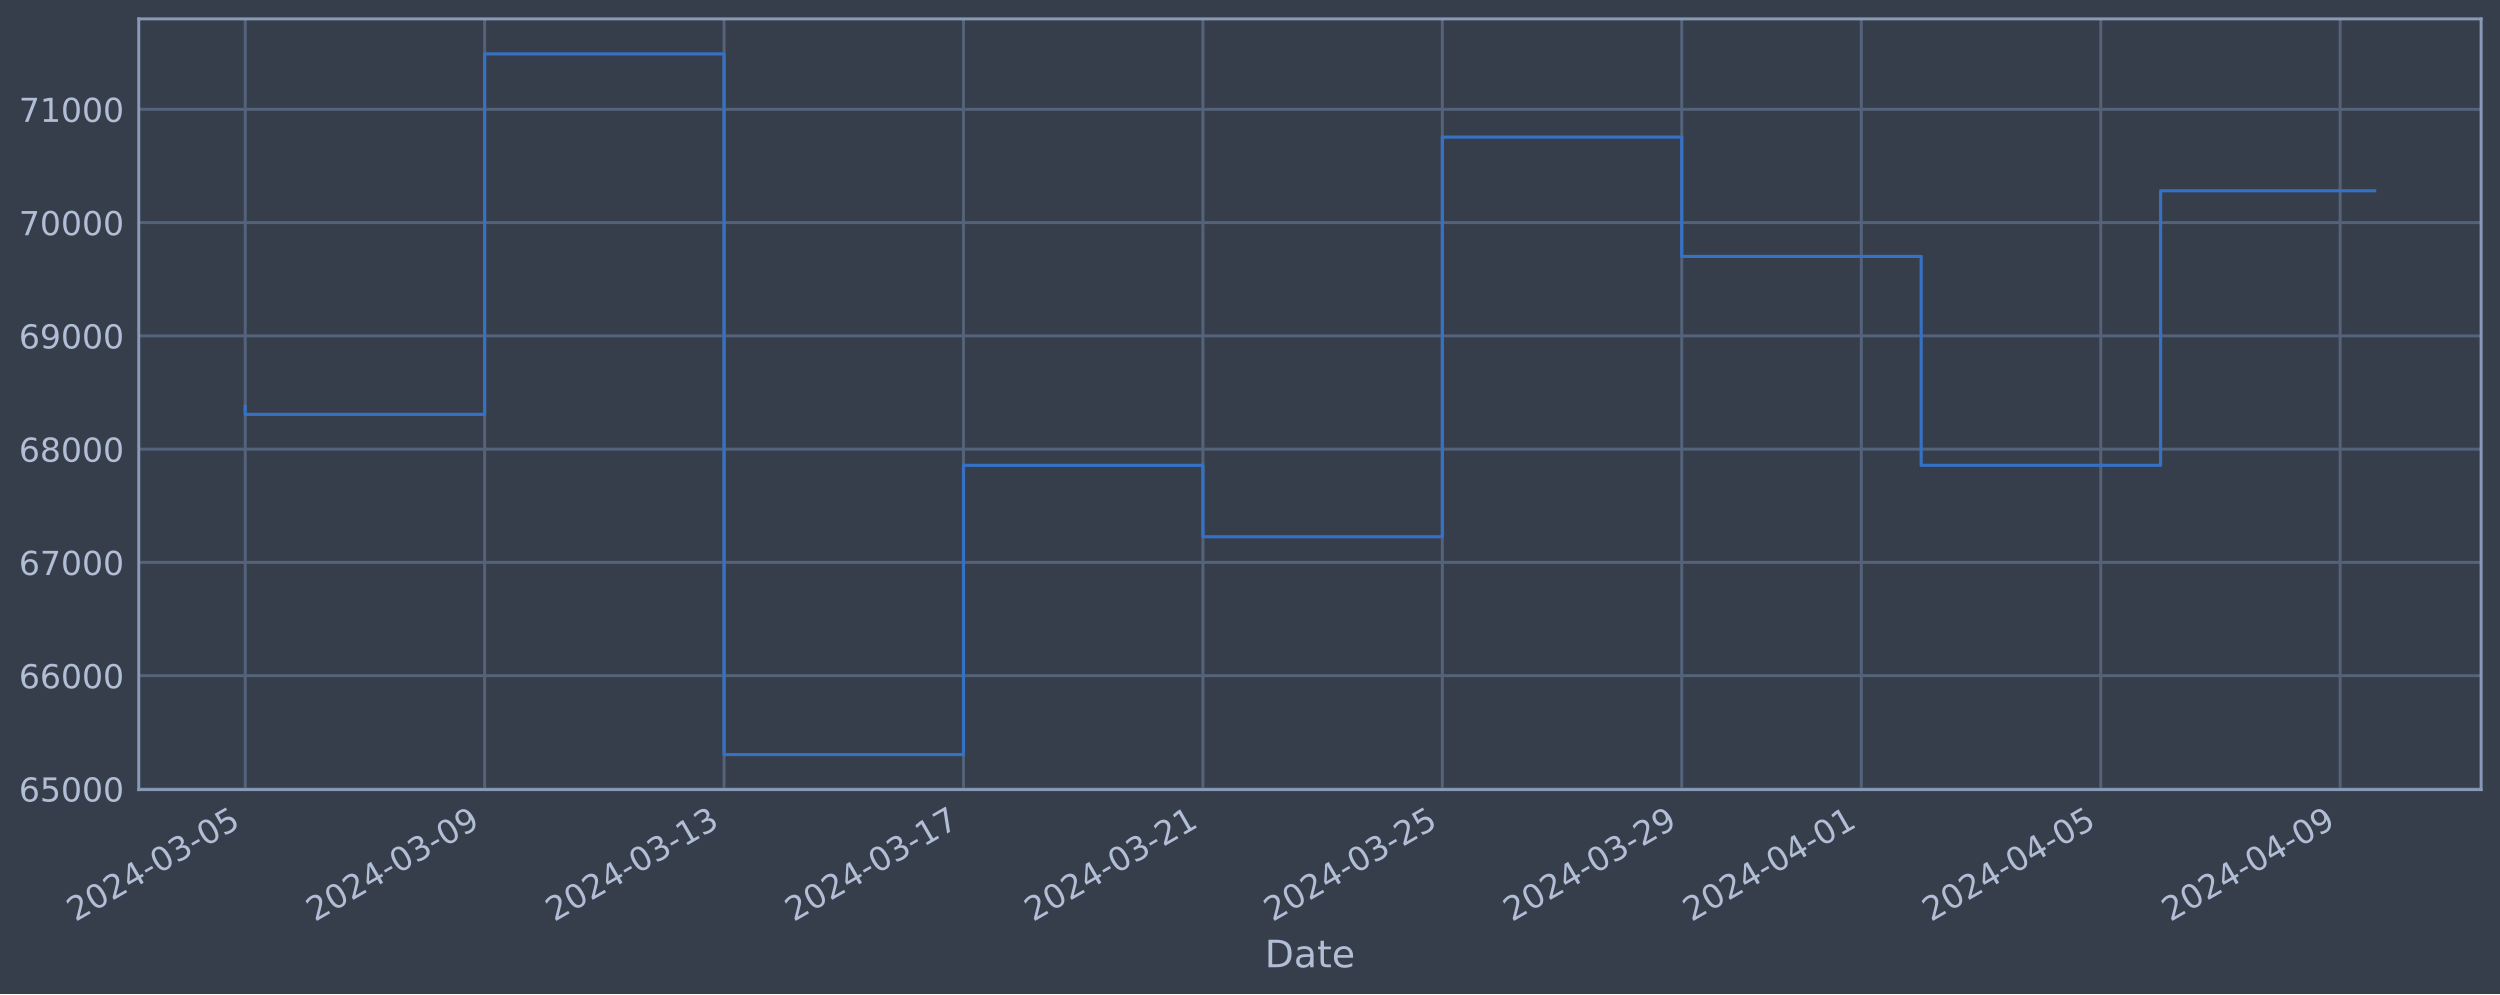
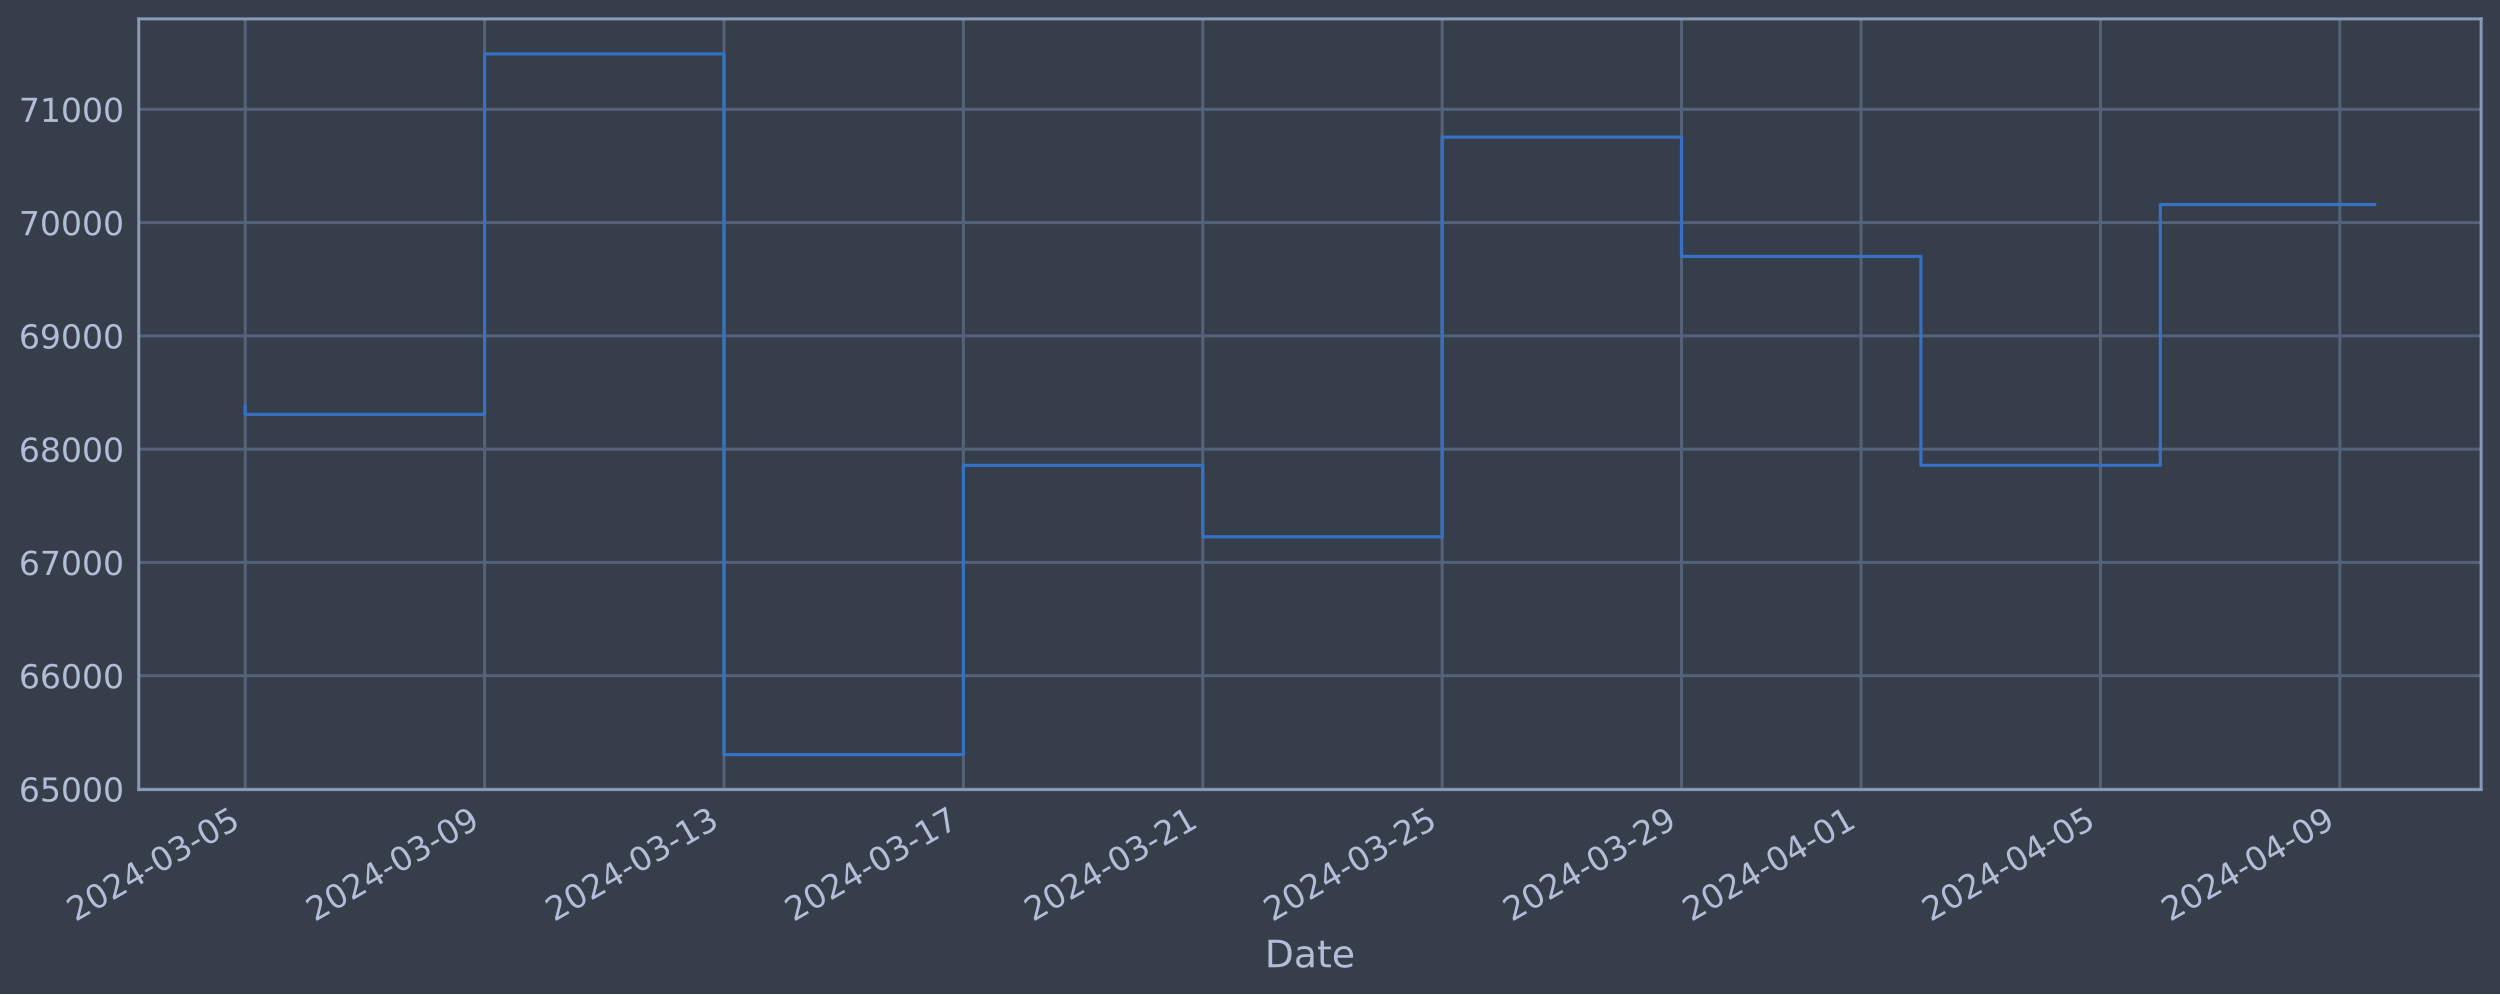
<svg xmlns="http://www.w3.org/2000/svg" xmlns:xlink="http://www.w3.org/1999/xlink" width="952.884pt" height="378.87pt" viewBox="0 0 952.884 378.87" version="1.1">
  <defs>
    <style type="text/css">*{stroke-linejoin: round; stroke-linecap: butt}</style>
  </defs>
  <g id="figure_1">
    <g id="patch_1">
      <path d="M 0 378.87  L 952.884 378.87  L 952.884 0  L 0 0  z " style="fill: #373e4b" />
    </g>
    <g id="axes_1">
      <g id="patch_2">
        <path d="M 52.884 300.96  L 945.684 300.96  L 945.684 7.2  L 52.884 7.2  z " style="fill: #373e4b" />
      </g>
      <g id="matplotlib.axis_1">
        <g id="xtick_1">
          <g id="line2d_1">
-             <path d="M 93.466 300.96  L 93.466 7.2  " clip-path="url(#p26250364e5)" style="fill: none; stroke: #546379; stroke-width: 1.12; stroke-linecap: square" />
+             <path d="M 93.466 300.96  L 93.466 7.2  " clip-path="url(#pf044fa681d)" style="fill: none; stroke: #546379; stroke-width: 1.12; stroke-linecap: square" />
          </g>
          <g id="line2d_2" />
          <g id="text_1">
            <g style="fill: #b1bed6" transform="translate(28.74006 351.4642) rotate(-30) scale(0.126 -0.126)">
              <defs>
                <path id="DejaVuSans-32" d="M 1228 531  L 3431 531  L 3431 0  L 469 0  L 469 531  Q 828 903 1448 1529  Q 2069 2156 2228 2338  Q 2531 2678 2651 2914  Q 2772 3150 2772 3378  Q 2772 3750 2511 3984  Q 2250 4219 1831 4219  Q 1534 4219 1204 4116  Q 875 4013 500 3803  L 500 4441  Q 881 4594 1212 4672  Q 1544 4750 1819 4750  Q 2544 4750 2975 4387  Q 3406 4025 3406 3419  Q 3406 3131 3298 2873  Q 3191 2616 2906 2266  Q 2828 2175 2409 1742  Q 1991 1309 1228 531  z " transform="scale(0.015625)" />
                <path id="DejaVuSans-30" d="M 2034 4250  Q 1547 4250 1301 3770  Q 1056 3291 1056 2328  Q 1056 1369 1301 889  Q 1547 409 2034 409  Q 2525 409 2770 889  Q 3016 1369 3016 2328  Q 3016 3291 2770 3770  Q 2525 4250 2034 4250  z M 2034 4750  Q 2819 4750 3233 4129  Q 3647 3509 3647 2328  Q 3647 1150 3233 529  Q 2819 -91 2034 -91  Q 1250 -91 836 529  Q 422 1150 422 2328  Q 422 3509 836 4129  Q 1250 4750 2034 4750  z " transform="scale(0.015625)" />
                <path id="DejaVuSans-34" d="M 2419 4116  L 825 1625  L 2419 1625  L 2419 4116  z M 2253 4666  L 3047 4666  L 3047 1625  L 3713 1625  L 3713 1100  L 3047 1100  L 3047 0  L 2419 0  L 2419 1100  L 313 1100  L 313 1709  L 2253 4666  z " transform="scale(0.015625)" />
                <path id="DejaVuSans-2d" d="M 313 2009  L 1997 2009  L 1997 1497  L 313 1497  L 313 2009  z " transform="scale(0.015625)" />
                <path id="DejaVuSans-33" d="M 2597 2516  Q 3050 2419 3304 2112  Q 3559 1806 3559 1356  Q 3559 666 3084 287  Q 2609 -91 1734 -91  Q 1441 -91 1130 -33  Q 819 25 488 141  L 488 750  Q 750 597 1062 519  Q 1375 441 1716 441  Q 2309 441 2620 675  Q 2931 909 2931 1356  Q 2931 1769 2642 2001  Q 2353 2234 1838 2234  L 1294 2234  L 1294 2753  L 1863 2753  Q 2328 2753 2575 2939  Q 2822 3125 2822 3475  Q 2822 3834 2567 4026  Q 2313 4219 1838 4219  Q 1578 4219 1281 4162  Q 984 4106 628 3988  L 628 4550  Q 988 4650 1302 4700  Q 1616 4750 1894 4750  Q 2613 4750 3031 4423  Q 3450 4097 3450 3541  Q 3450 3153 3228 2886  Q 3006 2619 2597 2516  z " transform="scale(0.015625)" />
                <path id="DejaVuSans-35" d="M 691 4666  L 3169 4666  L 3169 4134  L 1269 4134  L 1269 2991  Q 1406 3038 1543 3061  Q 1681 3084 1819 3084  Q 2600 3084 3056 2656  Q 3513 2228 3513 1497  Q 3513 744 3044 326  Q 2575 -91 1722 -91  Q 1428 -91 1123 -41  Q 819 9 494 109  L 494 744  Q 775 591 1075 516  Q 1375 441 1709 441  Q 2250 441 2565 725  Q 2881 1009 2881 1497  Q 2881 1984 2565 2268  Q 2250 2553 1709 2553  Q 1456 2553 1204 2497  Q 953 2441 691 2322  L 691 4666  z " transform="scale(0.015625)" />
              </defs>
              <use xlink:href="#DejaVuSans-32" />
              <use xlink:href="#DejaVuSans-30" x="63.623" />
              <use xlink:href="#DejaVuSans-32" x="127.246" />
              <use xlink:href="#DejaVuSans-34" x="190.869" />
              <use xlink:href="#DejaVuSans-2d" x="254.492" />
              <use xlink:href="#DejaVuSans-30" x="290.576" />
              <use xlink:href="#DejaVuSans-33" x="354.199" />
              <use xlink:href="#DejaVuSans-2d" x="417.822" />
              <use xlink:href="#DejaVuSans-30" x="453.906" />
              <use xlink:href="#DejaVuSans-35" x="517.529" />
            </g>
          </g>
        </g>
        <g id="xtick_2">
          <g id="line2d_3">
-             <path d="M 184.722 300.96  L 184.722 7.2  " clip-path="url(#p26250364e5)" style="fill: none; stroke: #546379; stroke-width: 1.12; stroke-linecap: square" />
+             <path d="M 184.708 300.96  L 184.708 7.2  " clip-path="url(#pf044fa681d)" style="fill: none; stroke: #546379; stroke-width: 1.12; stroke-linecap: square" />
          </g>
          <g id="line2d_4" />
          <g id="text_2">
-             <g style="fill: #b1bed6" transform="translate(119.9966 351.4642) rotate(-30) scale(0.126 -0.126)">
+             <g style="fill: #b1bed6" transform="translate(119.9823 351.4642) rotate(-30) scale(0.126 -0.126)">
              <defs>
                <path id="DejaVuSans-39" d="M 703 97  L 703 672  Q 941 559 1184 500  Q 1428 441 1663 441  Q 2288 441 2617 861  Q 2947 1281 2994 2138  Q 2813 1869 2534 1725  Q 2256 1581 1919 1581  Q 1219 1581 811 2004  Q 403 2428 403 3163  Q 403 3881 828 4315  Q 1253 4750 1959 4750  Q 2769 4750 3195 4129  Q 3622 3509 3622 2328  Q 3622 1225 3098 567  Q 2575 -91 1691 -91  Q 1453 -91 1209 -44  Q 966 3 703 97  z M 1959 2075  Q 2384 2075 2632 2365  Q 2881 2656 2881 3163  Q 2881 3666 2632 3958  Q 2384 4250 1959 4250  Q 1534 4250 1286 3958  Q 1038 3666 1038 3163  Q 1038 2656 1286 2365  Q 1534 2075 1959 2075  z " transform="scale(0.015625)" />
              </defs>
              <use xlink:href="#DejaVuSans-32" />
              <use xlink:href="#DejaVuSans-30" x="63.623" />
              <use xlink:href="#DejaVuSans-32" x="127.246" />
              <use xlink:href="#DejaVuSans-34" x="190.869" />
              <use xlink:href="#DejaVuSans-2d" x="254.492" />
              <use xlink:href="#DejaVuSans-30" x="290.576" />
              <use xlink:href="#DejaVuSans-33" x="354.199" />
              <use xlink:href="#DejaVuSans-2d" x="417.822" />
              <use xlink:href="#DejaVuSans-30" x="453.906" />
              <use xlink:href="#DejaVuSans-39" x="517.529" />
            </g>
          </g>
        </g>
        <g id="xtick_3">
          <g id="line2d_5">
-             <path d="M 275.979 300.96  L 275.979 7.2  " clip-path="url(#p26250364e5)" style="fill: none; stroke: #546379; stroke-width: 1.12; stroke-linecap: square" />
+             <path d="M 275.95 300.96  L 275.95 7.2  " clip-path="url(#pf044fa681d)" style="fill: none; stroke: #546379; stroke-width: 1.12; stroke-linecap: square" />
          </g>
          <g id="line2d_6" />
          <g id="text_3">
-             <g style="fill: #b1bed6" transform="translate(211.2531 351.4642) rotate(-30) scale(0.126 -0.126)">
+             <g style="fill: #b1bed6" transform="translate(211.2246 351.4642) rotate(-30) scale(0.126 -0.126)">
              <defs>
                <path id="DejaVuSans-31" d="M 794 531  L 1825 531  L 1825 4091  L 703 3866  L 703 4441  L 1819 4666  L 2450 4666  L 2450 531  L 3481 531  L 3481 0  L 794 0  L 794 531  z " transform="scale(0.015625)" />
              </defs>
              <use xlink:href="#DejaVuSans-32" />
              <use xlink:href="#DejaVuSans-30" x="63.623" />
              <use xlink:href="#DejaVuSans-32" x="127.246" />
              <use xlink:href="#DejaVuSans-34" x="190.869" />
              <use xlink:href="#DejaVuSans-2d" x="254.492" />
              <use xlink:href="#DejaVuSans-30" x="290.576" />
              <use xlink:href="#DejaVuSans-33" x="354.199" />
              <use xlink:href="#DejaVuSans-2d" x="417.822" />
              <use xlink:href="#DejaVuSans-31" x="453.906" />
              <use xlink:href="#DejaVuSans-33" x="517.529" />
            </g>
          </g>
        </g>
        <g id="xtick_4">
          <g id="line2d_7">
-             <path d="M 367.235 300.96  L 367.235 7.2  " clip-path="url(#p26250364e5)" style="fill: none; stroke: #546379; stroke-width: 1.12; stroke-linecap: square" />
+             <path d="M 367.192 300.96  L 367.192 7.2  " clip-path="url(#pf044fa681d)" style="fill: none; stroke: #546379; stroke-width: 1.12; stroke-linecap: square" />
          </g>
          <g id="line2d_8" />
          <g id="text_4">
-             <g style="fill: #b1bed6" transform="translate(302.5097 351.4642) rotate(-30) scale(0.126 -0.126)">
+             <g style="fill: #b1bed6" transform="translate(302.4668 351.4642) rotate(-30) scale(0.126 -0.126)">
              <defs>
                <path id="DejaVuSans-37" d="M 525 4666  L 3525 4666  L 3525 4397  L 1831 0  L 1172 0  L 2766 4134  L 525 4134  L 525 4666  z " transform="scale(0.015625)" />
              </defs>
              <use xlink:href="#DejaVuSans-32" />
              <use xlink:href="#DejaVuSans-30" x="63.623" />
              <use xlink:href="#DejaVuSans-32" x="127.246" />
              <use xlink:href="#DejaVuSans-34" x="190.869" />
              <use xlink:href="#DejaVuSans-2d" x="254.492" />
              <use xlink:href="#DejaVuSans-30" x="290.576" />
              <use xlink:href="#DejaVuSans-33" x="354.199" />
              <use xlink:href="#DejaVuSans-2d" x="417.822" />
              <use xlink:href="#DejaVuSans-31" x="453.906" />
              <use xlink:href="#DejaVuSans-37" x="517.529" />
            </g>
          </g>
        </g>
        <g id="xtick_5">
          <g id="line2d_9">
-             <path d="M 458.492 300.96  L 458.492 7.2  " clip-path="url(#p26250364e5)" style="fill: none; stroke: #546379; stroke-width: 1.12; stroke-linecap: square" />
+             <path d="M 458.435 300.96  L 458.435 7.2  " clip-path="url(#pf044fa681d)" style="fill: none; stroke: #546379; stroke-width: 1.12; stroke-linecap: square" />
          </g>
          <g id="line2d_10" />
          <g id="text_5">
-             <g style="fill: #b1bed6" transform="translate(393.7662 351.4642) rotate(-30) scale(0.126 -0.126)">
+             <g style="fill: #b1bed6" transform="translate(393.7091 351.4642) rotate(-30) scale(0.126 -0.126)">
              <use xlink:href="#DejaVuSans-32" />
              <use xlink:href="#DejaVuSans-30" x="63.623" />
              <use xlink:href="#DejaVuSans-32" x="127.246" />
              <use xlink:href="#DejaVuSans-34" x="190.869" />
              <use xlink:href="#DejaVuSans-2d" x="254.492" />
              <use xlink:href="#DejaVuSans-30" x="290.576" />
              <use xlink:href="#DejaVuSans-33" x="354.199" />
              <use xlink:href="#DejaVuSans-2d" x="417.822" />
              <use xlink:href="#DejaVuSans-32" x="453.906" />
              <use xlink:href="#DejaVuSans-31" x="517.529" />
            </g>
          </g>
        </g>
        <g id="xtick_6">
          <g id="line2d_11">
-             <path d="M 549.748 300.96  L 549.748 7.2  " clip-path="url(#p26250364e5)" style="fill: none; stroke: #546379; stroke-width: 1.12; stroke-linecap: square" />
+             <path d="M 549.677 300.96  L 549.677 7.2  " clip-path="url(#pf044fa681d)" style="fill: none; stroke: #546379; stroke-width: 1.12; stroke-linecap: square" />
          </g>
          <g id="line2d_12" />
          <g id="text_6">
-             <g style="fill: #b1bed6" transform="translate(485.0228 351.4642) rotate(-30) scale(0.126 -0.126)">
+             <g style="fill: #b1bed6" transform="translate(484.9514 351.4642) rotate(-30) scale(0.126 -0.126)">
              <use xlink:href="#DejaVuSans-32" />
              <use xlink:href="#DejaVuSans-30" x="63.623" />
              <use xlink:href="#DejaVuSans-32" x="127.246" />
              <use xlink:href="#DejaVuSans-34" x="190.869" />
              <use xlink:href="#DejaVuSans-2d" x="254.492" />
              <use xlink:href="#DejaVuSans-30" x="290.576" />
              <use xlink:href="#DejaVuSans-33" x="354.199" />
              <use xlink:href="#DejaVuSans-2d" x="417.822" />
              <use xlink:href="#DejaVuSans-32" x="453.906" />
              <use xlink:href="#DejaVuSans-35" x="517.529" />
            </g>
          </g>
        </g>
        <g id="xtick_7">
          <g id="line2d_13">
-             <path d="M 641.005 300.96  L 641.005 7.2  " clip-path="url(#p26250364e5)" style="fill: none; stroke: #546379; stroke-width: 1.12; stroke-linecap: square" />
+             <path d="M 640.919 300.96  L 640.919 7.2  " clip-path="url(#pf044fa681d)" style="fill: none; stroke: #546379; stroke-width: 1.12; stroke-linecap: square" />
          </g>
          <g id="line2d_14" />
          <g id="text_7">
-             <g style="fill: #b1bed6" transform="translate(576.2793 351.4642) rotate(-30) scale(0.126 -0.126)">
+             <g style="fill: #b1bed6" transform="translate(576.1936 351.4642) rotate(-30) scale(0.126 -0.126)">
              <use xlink:href="#DejaVuSans-32" />
              <use xlink:href="#DejaVuSans-30" x="63.623" />
              <use xlink:href="#DejaVuSans-32" x="127.246" />
              <use xlink:href="#DejaVuSans-34" x="190.869" />
              <use xlink:href="#DejaVuSans-2d" x="254.492" />
              <use xlink:href="#DejaVuSans-30" x="290.576" />
              <use xlink:href="#DejaVuSans-33" x="354.199" />
              <use xlink:href="#DejaVuSans-2d" x="417.822" />
              <use xlink:href="#DejaVuSans-32" x="453.906" />
              <use xlink:href="#DejaVuSans-39" x="517.529" />
            </g>
          </g>
        </g>
        <g id="xtick_8">
          <g id="line2d_15">
-             <path d="M 709.447 300.96  L 709.447 7.2  " clip-path="url(#p26250364e5)" style="fill: none; stroke: #546379; stroke-width: 1.12; stroke-linecap: square" />
+             <path d="M 709.351 300.96  L 709.351 7.2  " clip-path="url(#pf044fa681d)" style="fill: none; stroke: #546379; stroke-width: 1.12; stroke-linecap: square" />
          </g>
          <g id="line2d_16" />
          <g id="text_8">
-             <g style="fill: #b1bed6" transform="translate(644.7217 351.4642) rotate(-30) scale(0.126 -0.126)">
+             <g style="fill: #b1bed6" transform="translate(644.6253 351.4642) rotate(-30) scale(0.126 -0.126)">
              <use xlink:href="#DejaVuSans-32" />
              <use xlink:href="#DejaVuSans-30" x="63.623" />
              <use xlink:href="#DejaVuSans-32" x="127.246" />
              <use xlink:href="#DejaVuSans-34" x="190.869" />
              <use xlink:href="#DejaVuSans-2d" x="254.492" />
              <use xlink:href="#DejaVuSans-30" x="290.576" />
              <use xlink:href="#DejaVuSans-34" x="354.199" />
              <use xlink:href="#DejaVuSans-2d" x="417.822" />
              <use xlink:href="#DejaVuSans-30" x="453.906" />
              <use xlink:href="#DejaVuSans-31" x="517.529" />
            </g>
          </g>
        </g>
        <g id="xtick_9">
          <g id="line2d_17">
-             <path d="M 800.704 300.96  L 800.704 7.2  " clip-path="url(#p26250364e5)" style="fill: none; stroke: #546379; stroke-width: 1.12; stroke-linecap: square" />
+             <path d="M 800.593 300.96  L 800.593 7.2  " clip-path="url(#pf044fa681d)" style="fill: none; stroke: #546379; stroke-width: 1.12; stroke-linecap: square" />
          </g>
          <g id="line2d_18" />
          <g id="text_9">
-             <g style="fill: #b1bed6" transform="translate(735.9783 351.4642) rotate(-30) scale(0.126 -0.126)">
+             <g style="fill: #b1bed6" transform="translate(735.8676 351.4642) rotate(-30) scale(0.126 -0.126)">
              <use xlink:href="#DejaVuSans-32" />
              <use xlink:href="#DejaVuSans-30" x="63.623" />
              <use xlink:href="#DejaVuSans-32" x="127.246" />
              <use xlink:href="#DejaVuSans-34" x="190.869" />
              <use xlink:href="#DejaVuSans-2d" x="254.492" />
              <use xlink:href="#DejaVuSans-30" x="290.576" />
              <use xlink:href="#DejaVuSans-34" x="354.199" />
              <use xlink:href="#DejaVuSans-2d" x="417.822" />
              <use xlink:href="#DejaVuSans-30" x="453.906" />
              <use xlink:href="#DejaVuSans-35" x="517.529" />
            </g>
          </g>
        </g>
        <g id="xtick_10">
          <g id="line2d_19">
-             <path d="M 891.96 300.96  L 891.96 7.2  " clip-path="url(#p26250364e5)" style="fill: none; stroke: #546379; stroke-width: 1.12; stroke-linecap: square" />
+             <path d="M 891.835 300.96  L 891.835 7.2  " clip-path="url(#pf044fa681d)" style="fill: none; stroke: #546379; stroke-width: 1.12; stroke-linecap: square" />
          </g>
          <g id="line2d_20" />
          <g id="text_10">
-             <g style="fill: #b1bed6" transform="translate(827.2348 351.4642) rotate(-30) scale(0.126 -0.126)">
+             <g style="fill: #b1bed6" transform="translate(827.1099 351.4642) rotate(-30) scale(0.126 -0.126)">
              <use xlink:href="#DejaVuSans-32" />
              <use xlink:href="#DejaVuSans-30" x="63.623" />
              <use xlink:href="#DejaVuSans-32" x="127.246" />
              <use xlink:href="#DejaVuSans-34" x="190.869" />
              <use xlink:href="#DejaVuSans-2d" x="254.492" />
              <use xlink:href="#DejaVuSans-30" x="290.576" />
              <use xlink:href="#DejaVuSans-34" x="354.199" />
              <use xlink:href="#DejaVuSans-2d" x="417.822" />
              <use xlink:href="#DejaVuSans-30" x="453.906" />
              <use xlink:href="#DejaVuSans-39" x="517.529" />
            </g>
          </g>
        </g>
        <g id="text_11">
          <g style="fill: #b1bed6" transform="translate(482.0746 368.6753) scale(0.144 -0.144)">
            <defs>
              <path id="DejaVuSans-44" d="M 1259 4147  L 1259 519  L 2022 519  Q 2988 519 3436 956  Q 3884 1394 3884 2338  Q 3884 3275 3436 3711  Q 2988 4147 2022 4147  L 1259 4147  z M 628 4666  L 1925 4666  Q 3281 4666 3915 4102  Q 4550 3538 4550 2338  Q 4550 1131 3912 565  Q 3275 0 1925 0  L 628 0  L 628 4666  z " transform="scale(0.015625)" />
              <path id="DejaVuSans-61" d="M 2194 1759  Q 1497 1759 1228 1600  Q 959 1441 959 1056  Q 959 750 1161 570  Q 1363 391 1709 391  Q 2188 391 2477 730  Q 2766 1069 2766 1631  L 2766 1759  L 2194 1759  z M 3341 1997  L 3341 0  L 2766 0  L 2766 531  Q 2569 213 2275 61  Q 1981 -91 1556 -91  Q 1019 -91 701 211  Q 384 513 384 1019  Q 384 1609 779 1909  Q 1175 2209 1959 2209  L 2766 2209  L 2766 2266  Q 2766 2663 2505 2880  Q 2244 3097 1772 3097  Q 1472 3097 1187 3025  Q 903 2953 641 2809  L 641 3341  Q 956 3463 1253 3523  Q 1550 3584 1831 3584  Q 2591 3584 2966 3190  Q 3341 2797 3341 1997  z " transform="scale(0.015625)" />
              <path id="DejaVuSans-74" d="M 1172 4494  L 1172 3500  L 2356 3500  L 2356 3053  L 1172 3053  L 1172 1153  Q 1172 725 1289 603  Q 1406 481 1766 481  L 2356 481  L 2356 0  L 1766 0  Q 1100 0 847 248  Q 594 497 594 1153  L 594 3053  L 172 3053  L 172 3500  L 594 3500  L 594 4494  L 1172 4494  z " transform="scale(0.015625)" />
              <path id="DejaVuSans-65" d="M 3597 1894  L 3597 1613  L 953 1613  Q 991 1019 1311 708  Q 1631 397 2203 397  Q 2534 397 2845 478  Q 3156 559 3463 722  L 3463 178  Q 3153 47 2828 -22  Q 2503 -91 2169 -91  Q 1331 -91 842 396  Q 353 884 353 1716  Q 353 2575 817 3079  Q 1281 3584 2069 3584  Q 2775 3584 3186 3129  Q 3597 2675 3597 1894  z M 3022 2063  Q 3016 2534 2758 2815  Q 2500 3097 2075 3097  Q 1594 3097 1305 2825  Q 1016 2553 972 2059  L 3022 2063  z " transform="scale(0.015625)" />
            </defs>
            <use xlink:href="#DejaVuSans-44" />
            <use xlink:href="#DejaVuSans-61" x="77.002" />
            <use xlink:href="#DejaVuSans-74" x="138.281" />
            <use xlink:href="#DejaVuSans-65" x="177.49" />
          </g>
        </g>
      </g>
      <g id="matplotlib.axis_2">
        <g id="ytick_1">
          <g id="line2d_21">
-             <path d="M 52.884 300.718  L 945.684 300.718  " clip-path="url(#p26250364e5)" style="fill: none; stroke: #546379; stroke-width: 1.12; stroke-linecap: square" />
+             <path d="M 52.884 300.718  L 945.684 300.718  " clip-path="url(#pf044fa681d)" style="fill: none; stroke: #546379; stroke-width: 1.12; stroke-linecap: square" />
          </g>
          <g id="line2d_22" />
          <g id="text_12">
            <g style="fill: #b1bed6" transform="translate(7.2 305.5049) scale(0.126 -0.126)">
              <defs>
                <path id="DejaVuSans-36" d="M 2113 2584  Q 1688 2584 1439 2293  Q 1191 2003 1191 1497  Q 1191 994 1439 701  Q 1688 409 2113 409  Q 2538 409 2786 701  Q 3034 994 3034 1497  Q 3034 2003 2786 2293  Q 2538 2584 2113 2584  z M 3366 4563  L 3366 3988  Q 3128 4100 2886 4159  Q 2644 4219 2406 4219  Q 1781 4219 1451 3797  Q 1122 3375 1075 2522  Q 1259 2794 1537 2939  Q 1816 3084 2150 3084  Q 2853 3084 3261 2657  Q 3669 2231 3669 1497  Q 3669 778 3244 343  Q 2819 -91 2113 -91  Q 1303 -91 875 529  Q 447 1150 447 2328  Q 447 3434 972 4092  Q 1497 4750 2381 4750  Q 2619 4750 2861 4703  Q 3103 4656 3366 4563  z " transform="scale(0.015625)" />
              </defs>
              <use xlink:href="#DejaVuSans-36" />
              <use xlink:href="#DejaVuSans-35" x="63.623" />
              <use xlink:href="#DejaVuSans-30" x="127.246" />
              <use xlink:href="#DejaVuSans-30" x="190.869" />
              <use xlink:href="#DejaVuSans-30" x="254.492" />
            </g>
          </g>
        </g>
        <g id="ytick_2">
          <g id="line2d_23">
-             <path d="M 52.884 257.544  L 945.684 257.544  " clip-path="url(#p26250364e5)" style="fill: none; stroke: #546379; stroke-width: 1.12; stroke-linecap: square" />
+             <path d="M 52.884 257.544  L 945.684 257.544  " clip-path="url(#pf044fa681d)" style="fill: none; stroke: #546379; stroke-width: 1.12; stroke-linecap: square" />
          </g>
          <g id="line2d_24" />
          <g id="text_13">
            <g style="fill: #b1bed6" transform="translate(7.2 262.331) scale(0.126 -0.126)">
              <use xlink:href="#DejaVuSans-36" />
              <use xlink:href="#DejaVuSans-36" x="63.623" />
              <use xlink:href="#DejaVuSans-30" x="127.246" />
              <use xlink:href="#DejaVuSans-30" x="190.869" />
              <use xlink:href="#DejaVuSans-30" x="254.492" />
            </g>
          </g>
        </g>
        <g id="ytick_3">
          <g id="line2d_25">
-             <path d="M 52.884 214.37  L 945.684 214.37  " clip-path="url(#p26250364e5)" style="fill: none; stroke: #546379; stroke-width: 1.12; stroke-linecap: square" />
+             <path d="M 52.884 214.37  L 945.684 214.37  " clip-path="url(#pf044fa681d)" style="fill: none; stroke: #546379; stroke-width: 1.12; stroke-linecap: square" />
          </g>
          <g id="line2d_26" />
          <g id="text_14">
            <g style="fill: #b1bed6" transform="translate(7.2 219.157) scale(0.126 -0.126)">
              <use xlink:href="#DejaVuSans-36" />
              <use xlink:href="#DejaVuSans-37" x="63.623" />
              <use xlink:href="#DejaVuSans-30" x="127.246" />
              <use xlink:href="#DejaVuSans-30" x="190.869" />
              <use xlink:href="#DejaVuSans-30" x="254.492" />
            </g>
          </g>
        </g>
        <g id="ytick_4">
          <g id="line2d_27">
-             <path d="M 52.884 171.196  L 945.684 171.196  " clip-path="url(#p26250364e5)" style="fill: none; stroke: #546379; stroke-width: 1.12; stroke-linecap: square" />
+             <path d="M 52.884 171.196  L 945.684 171.196  " clip-path="url(#pf044fa681d)" style="fill: none; stroke: #546379; stroke-width: 1.12; stroke-linecap: square" />
          </g>
          <g id="line2d_28" />
          <g id="text_15">
            <g style="fill: #b1bed6" transform="translate(7.2 175.9831) scale(0.126 -0.126)">
              <defs>
                <path id="DejaVuSans-38" d="M 2034 2216  Q 1584 2216 1326 1975  Q 1069 1734 1069 1313  Q 1069 891 1326 650  Q 1584 409 2034 409  Q 2484 409 2743 651  Q 3003 894 3003 1313  Q 3003 1734 2745 1975  Q 2488 2216 2034 2216  z M 1403 2484  Q 997 2584 770 2862  Q 544 3141 544 3541  Q 544 4100 942 4425  Q 1341 4750 2034 4750  Q 2731 4750 3128 4425  Q 3525 4100 3525 3541  Q 3525 3141 3298 2862  Q 3072 2584 2669 2484  Q 3125 2378 3379 2068  Q 3634 1759 3634 1313  Q 3634 634 3220 271  Q 2806 -91 2034 -91  Q 1263 -91 848 271  Q 434 634 434 1313  Q 434 1759 690 2068  Q 947 2378 1403 2484  z M 1172 3481  Q 1172 3119 1398 2916  Q 1625 2713 2034 2713  Q 2441 2713 2670 2916  Q 2900 3119 2900 3481  Q 2900 3844 2670 4047  Q 2441 4250 2034 4250  Q 1625 4250 1398 4047  Q 1172 3844 1172 3481  z " transform="scale(0.015625)" />
              </defs>
              <use xlink:href="#DejaVuSans-36" />
              <use xlink:href="#DejaVuSans-38" x="63.623" />
              <use xlink:href="#DejaVuSans-30" x="127.246" />
              <use xlink:href="#DejaVuSans-30" x="190.869" />
              <use xlink:href="#DejaVuSans-30" x="254.492" />
            </g>
          </g>
        </g>
        <g id="ytick_5">
          <g id="line2d_29">
-             <path d="M 52.884 128.022  L 945.684 128.022  " clip-path="url(#p26250364e5)" style="fill: none; stroke: #546379; stroke-width: 1.12; stroke-linecap: square" />
+             <path d="M 52.884 128.022  L 945.684 128.022  " clip-path="url(#pf044fa681d)" style="fill: none; stroke: #546379; stroke-width: 1.12; stroke-linecap: square" />
          </g>
          <g id="line2d_30" />
          <g id="text_16">
            <g style="fill: #b1bed6" transform="translate(7.2 132.8092) scale(0.126 -0.126)">
              <use xlink:href="#DejaVuSans-36" />
              <use xlink:href="#DejaVuSans-39" x="63.623" />
              <use xlink:href="#DejaVuSans-30" x="127.246" />
              <use xlink:href="#DejaVuSans-30" x="190.869" />
              <use xlink:href="#DejaVuSans-30" x="254.492" />
            </g>
          </g>
        </g>
        <g id="ytick_6">
          <g id="line2d_31">
-             <path d="M 52.884 84.848  L 945.684 84.848  " clip-path="url(#p26250364e5)" style="fill: none; stroke: #546379; stroke-width: 1.12; stroke-linecap: square" />
+             <path d="M 52.884 84.848  L 945.684 84.848  " clip-path="url(#pf044fa681d)" style="fill: none; stroke: #546379; stroke-width: 1.12; stroke-linecap: square" />
          </g>
          <g id="line2d_32" />
          <g id="text_17">
            <g style="fill: #b1bed6" transform="translate(7.2 89.63523) scale(0.126 -0.126)">
              <use xlink:href="#DejaVuSans-37" />
              <use xlink:href="#DejaVuSans-30" x="63.623" />
              <use xlink:href="#DejaVuSans-30" x="127.246" />
              <use xlink:href="#DejaVuSans-30" x="190.869" />
              <use xlink:href="#DejaVuSans-30" x="254.492" />
            </g>
          </g>
        </g>
        <g id="ytick_7">
          <g id="line2d_33">
-             <path d="M 52.884 41.674  L 945.684 41.674  " clip-path="url(#p26250364e5)" style="fill: none; stroke: #546379; stroke-width: 1.12; stroke-linecap: square" />
+             <path d="M 52.884 41.674  L 945.684 41.674  " clip-path="url(#pf044fa681d)" style="fill: none; stroke: #546379; stroke-width: 1.12; stroke-linecap: square" />
          </g>
          <g id="line2d_34" />
          <g id="text_18">
            <g style="fill: #b1bed6" transform="translate(7.2 46.4613) scale(0.126 -0.126)">
              <use xlink:href="#DejaVuSans-37" />
              <use xlink:href="#DejaVuSans-31" x="63.623" />
              <use xlink:href="#DejaVuSans-30" x="127.246" />
              <use xlink:href="#DejaVuSans-30" x="190.869" />
              <use xlink:href="#DejaVuSans-30" x="254.492" />
            </g>
          </g>
        </g>
      </g>
      <g id="line2d_35">
-         <path d="M 93.466 154.891  L 93.466 157.946  L 184.722 157.946  L 184.722 20.553  L 275.979 20.553  L 275.979 287.607  L 367.235 287.607  L 367.235 177.362  L 458.492 177.362  L 458.492 204.598  L 549.748 204.598  L 549.748 52.265  L 641.005 52.265  L 641.005 97.744  L 732.261 97.744  L 732.261 177.352  L 823.518 177.352  L 823.518 72.707  L 905.102 72.707  " clip-path="url(#p26250364e5)" style="fill: none; stroke: #3572c6; stroke-width: 1.2; stroke-linecap: square" />
+         <path d="M 93.466 154.891  L 93.466 157.946  L 184.708 157.946  L 184.708 20.553  L 275.95 20.553  L 275.95 287.607  L 367.192 287.607  L 367.192 177.362  L 458.435 177.362  L 458.435 204.598  L 549.677 204.598  L 549.677 52.265  L 640.919 52.265  L 640.919 97.744  L 732.161 97.744  L 732.161 177.352  L 823.404 177.352  L 823.404 77.958  L 905.102 77.958  " clip-path="url(#pf044fa681d)" style="fill: none; stroke: #3572c6; stroke-width: 1.2; stroke-linecap: square" />
      </g>
      <g id="patch_3">
        <path d="M 52.884 300.96  L 52.884 7.2  " style="fill: none; stroke: #899ab8; stroke-width: 1.12; stroke-linejoin: miter; stroke-linecap: square" />
      </g>
      <g id="patch_4">
        <path d="M 945.684 300.96  L 945.684 7.2  " style="fill: none; stroke: #899ab8; stroke-width: 1.12; stroke-linejoin: miter; stroke-linecap: square" />
      </g>
      <g id="patch_5">
        <path d="M 52.884 300.96  L 945.684 300.96  " style="fill: none; stroke: #899ab8; stroke-width: 1.12; stroke-linejoin: miter; stroke-linecap: square" />
      </g>
      <g id="patch_6">
        <path d="M 52.884 7.2  L 945.684 7.2  " style="fill: none; stroke: #899ab8; stroke-width: 1.12; stroke-linejoin: miter; stroke-linecap: square" />
      </g>
    </g>
  </g>
  <defs>
-     <clipPath id="p26250364e5">
+     <clipPath id="pf044fa681d">
      <rect x="52.884" y="7.2" width="892.8" height="293.76" />
    </clipPath>
  </defs>
</svg>
